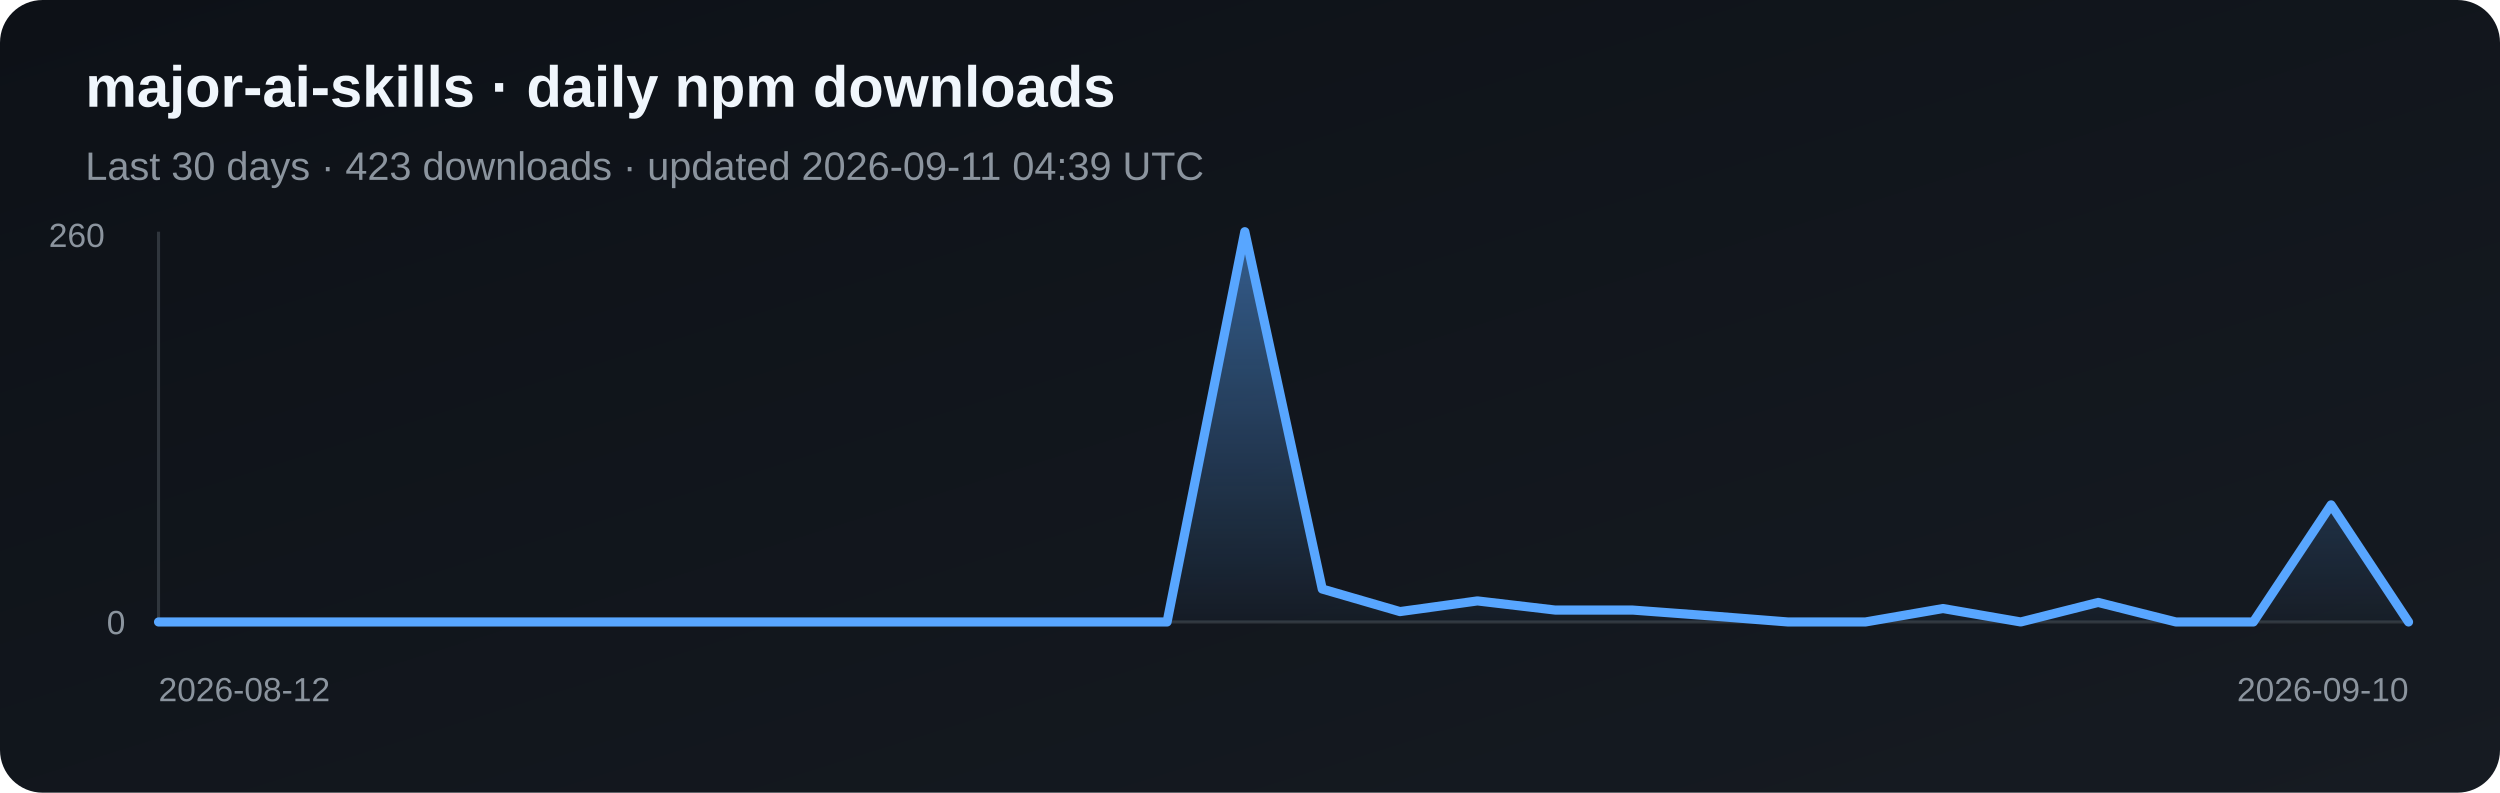
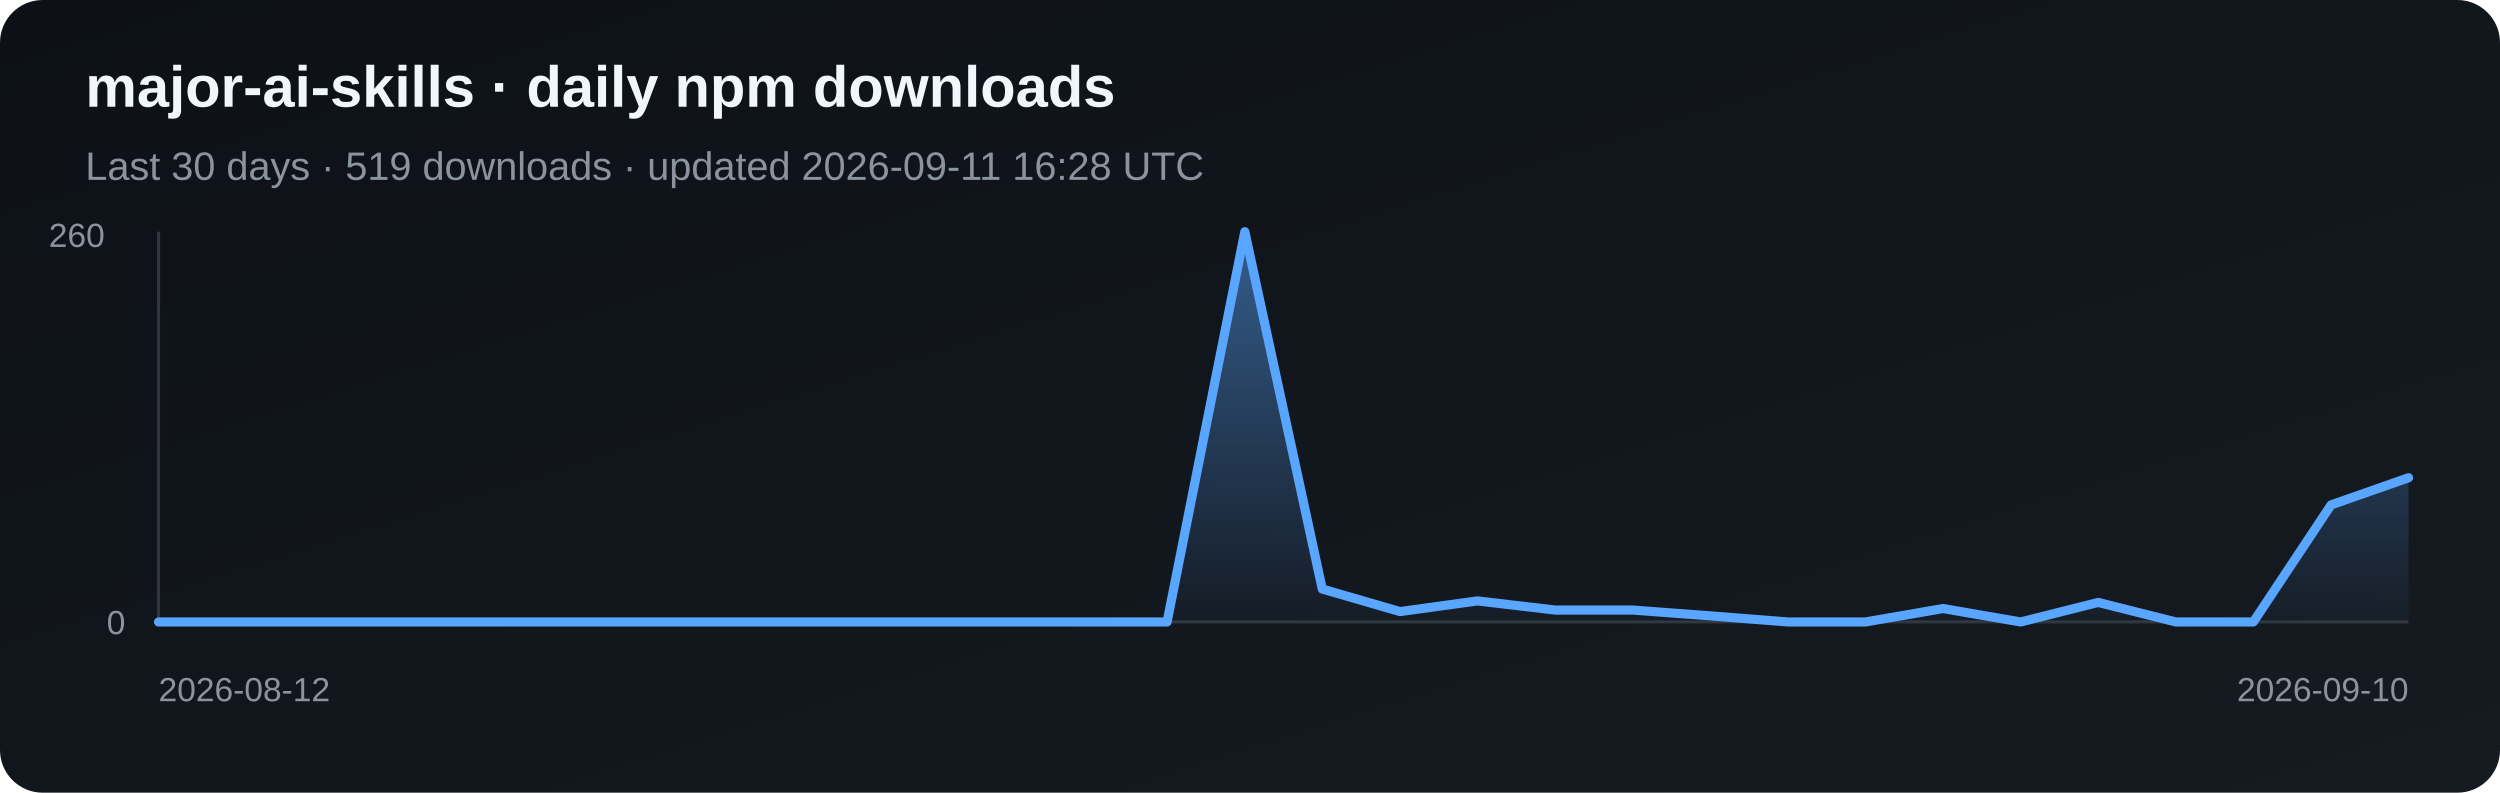
<svg xmlns="http://www.w3.org/2000/svg" width="820" height="260" viewBox="0 0 820 260" role="img" aria-label="Daily npm downloads for major-ai-skills">
  <defs>
    <linearGradient id="bg" x1="0" y1="0" x2="1" y2="1">
      <stop stop-color="#0d1117" />
      <stop offset="1" stop-color="#161b22" />
    </linearGradient>
    <linearGradient id="fill" x1="0" y1="0" x2="0" y2="1">
      <stop stop-color="#58a6ff" stop-opacity=".5" />
      <stop offset="1" stop-color="#58a6ff" stop-opacity=".03" />
    </linearGradient>
  </defs>
  <rect width="820" height="260" rx="14" fill="url(#bg)" />
  <text x="28" y="35" fill="#f0f6fc" font-family="Arial, sans-serif" font-size="19" font-weight="700">major-ai-skills · daily npm downloads</text>
-   <text x="28" y="59" fill="#8b949e" font-family="Arial, sans-serif" font-size="13">Last 30 days · 423 downloads · updated 2026-09-11 04:39 UTC</text>
+   <text x="28" y="59" fill="#8b949e" font-family="Arial, sans-serif" font-size="13">Last 30 days · 519 downloads · updated 2026-09-11 16:28 UTC</text>
  <line x1="52" y1="76" x2="52" y2="204" stroke="#30363d" />
  <line x1="52" y1="204" x2="790" y2="204" stroke="#30363d" />
-   <polygon points="52,204 52.0,204.0 77.4,204.0 102.9,204.0 128.3,204.0 153.8,204.0 179.2,204.0 204.7,204.0 230.1,204.0 255.6,204.0 281.0,204.0 306.5,204.0 331.9,204.0 357.4,204.0 382.8,204.0 408.3,76.0 433.7,193.2 459.2,200.6 484.6,197.1 510.1,200.1 535.5,200.1 561.0,202.0 586.4,204.0 611.9,204.0 637.3,199.6 662.8,204.0 688.2,197.6 713.7,204.0 739.1,204.0 764.6,165.6 790.0,204.0 790,204" fill="url(#fill)" />
-   <polyline points="52.0,204.0 77.4,204.0 102.9,204.0 128.3,204.0 153.8,204.0 179.2,204.0 204.7,204.0 230.1,204.0 255.6,204.0 281.0,204.0 306.5,204.0 331.9,204.0 357.4,204.0 382.8,204.0 408.3,76.0 433.7,193.2 459.2,200.6 484.6,197.1 510.1,200.1 535.5,200.1 561.0,202.0 586.4,204.0 611.9,204.0 637.3,199.6 662.8,204.0 688.2,197.6 713.7,204.0 739.1,204.0 764.6,165.6 790.0,204.0" fill="none" stroke="#58a6ff" stroke-width="3" stroke-linejoin="round" stroke-linecap="round" />
+   <polygon points="52,204 52.0,204.0 77.4,204.0 102.9,204.0 128.3,204.0 153.8,204.0 179.2,204.0 204.7,204.0 230.1,204.0 255.6,204.0 281.0,204.0 306.5,204.0 331.9,204.0 357.4,204.0 382.8,204.0 408.3,76.0 433.7,193.2 459.2,200.6 484.6,197.1 510.1,200.1 535.5,200.1 561.0,202.0 586.4,204.0 611.9,204.0 637.3,199.6 662.8,204.0 688.2,197.6 713.7,204.0 739.1,204.0 764.6,165.6 790.0,156.7 790,204" fill="url(#fill)" />
+   <polyline points="52.0,204.0 77.4,204.0 102.9,204.0 128.3,204.0 153.8,204.0 179.2,204.0 204.7,204.0 230.1,204.0 255.6,204.0 281.0,204.0 306.5,204.0 331.9,204.0 357.4,204.0 382.8,204.0 408.3,76.0 433.7,193.2 459.2,200.6 484.6,197.1 510.1,200.1 535.5,200.1 561.0,202.0 586.4,204.0 611.9,204.0 637.3,199.6 662.8,204.0 688.2,197.6 713.7,204.0 739.1,204.0 764.6,165.6 790.0,156.7" fill="none" stroke="#58a6ff" stroke-width="3" stroke-linejoin="round" stroke-linecap="round" />
  <text x="16" y="81" fill="#8b949e" font-family="Arial, sans-serif" font-size="11">260</text>
  <text x="35" y="208" fill="#8b949e" font-family="Arial, sans-serif" font-size="11">0</text>
  <text x="52" y="230" fill="#8b949e" font-family="Arial, sans-serif" font-size="11">2026-08-12</text>
  <text x="790" y="230" fill="#8b949e" text-anchor="end" font-family="Arial, sans-serif" font-size="11">2026-09-10</text>
</svg>
